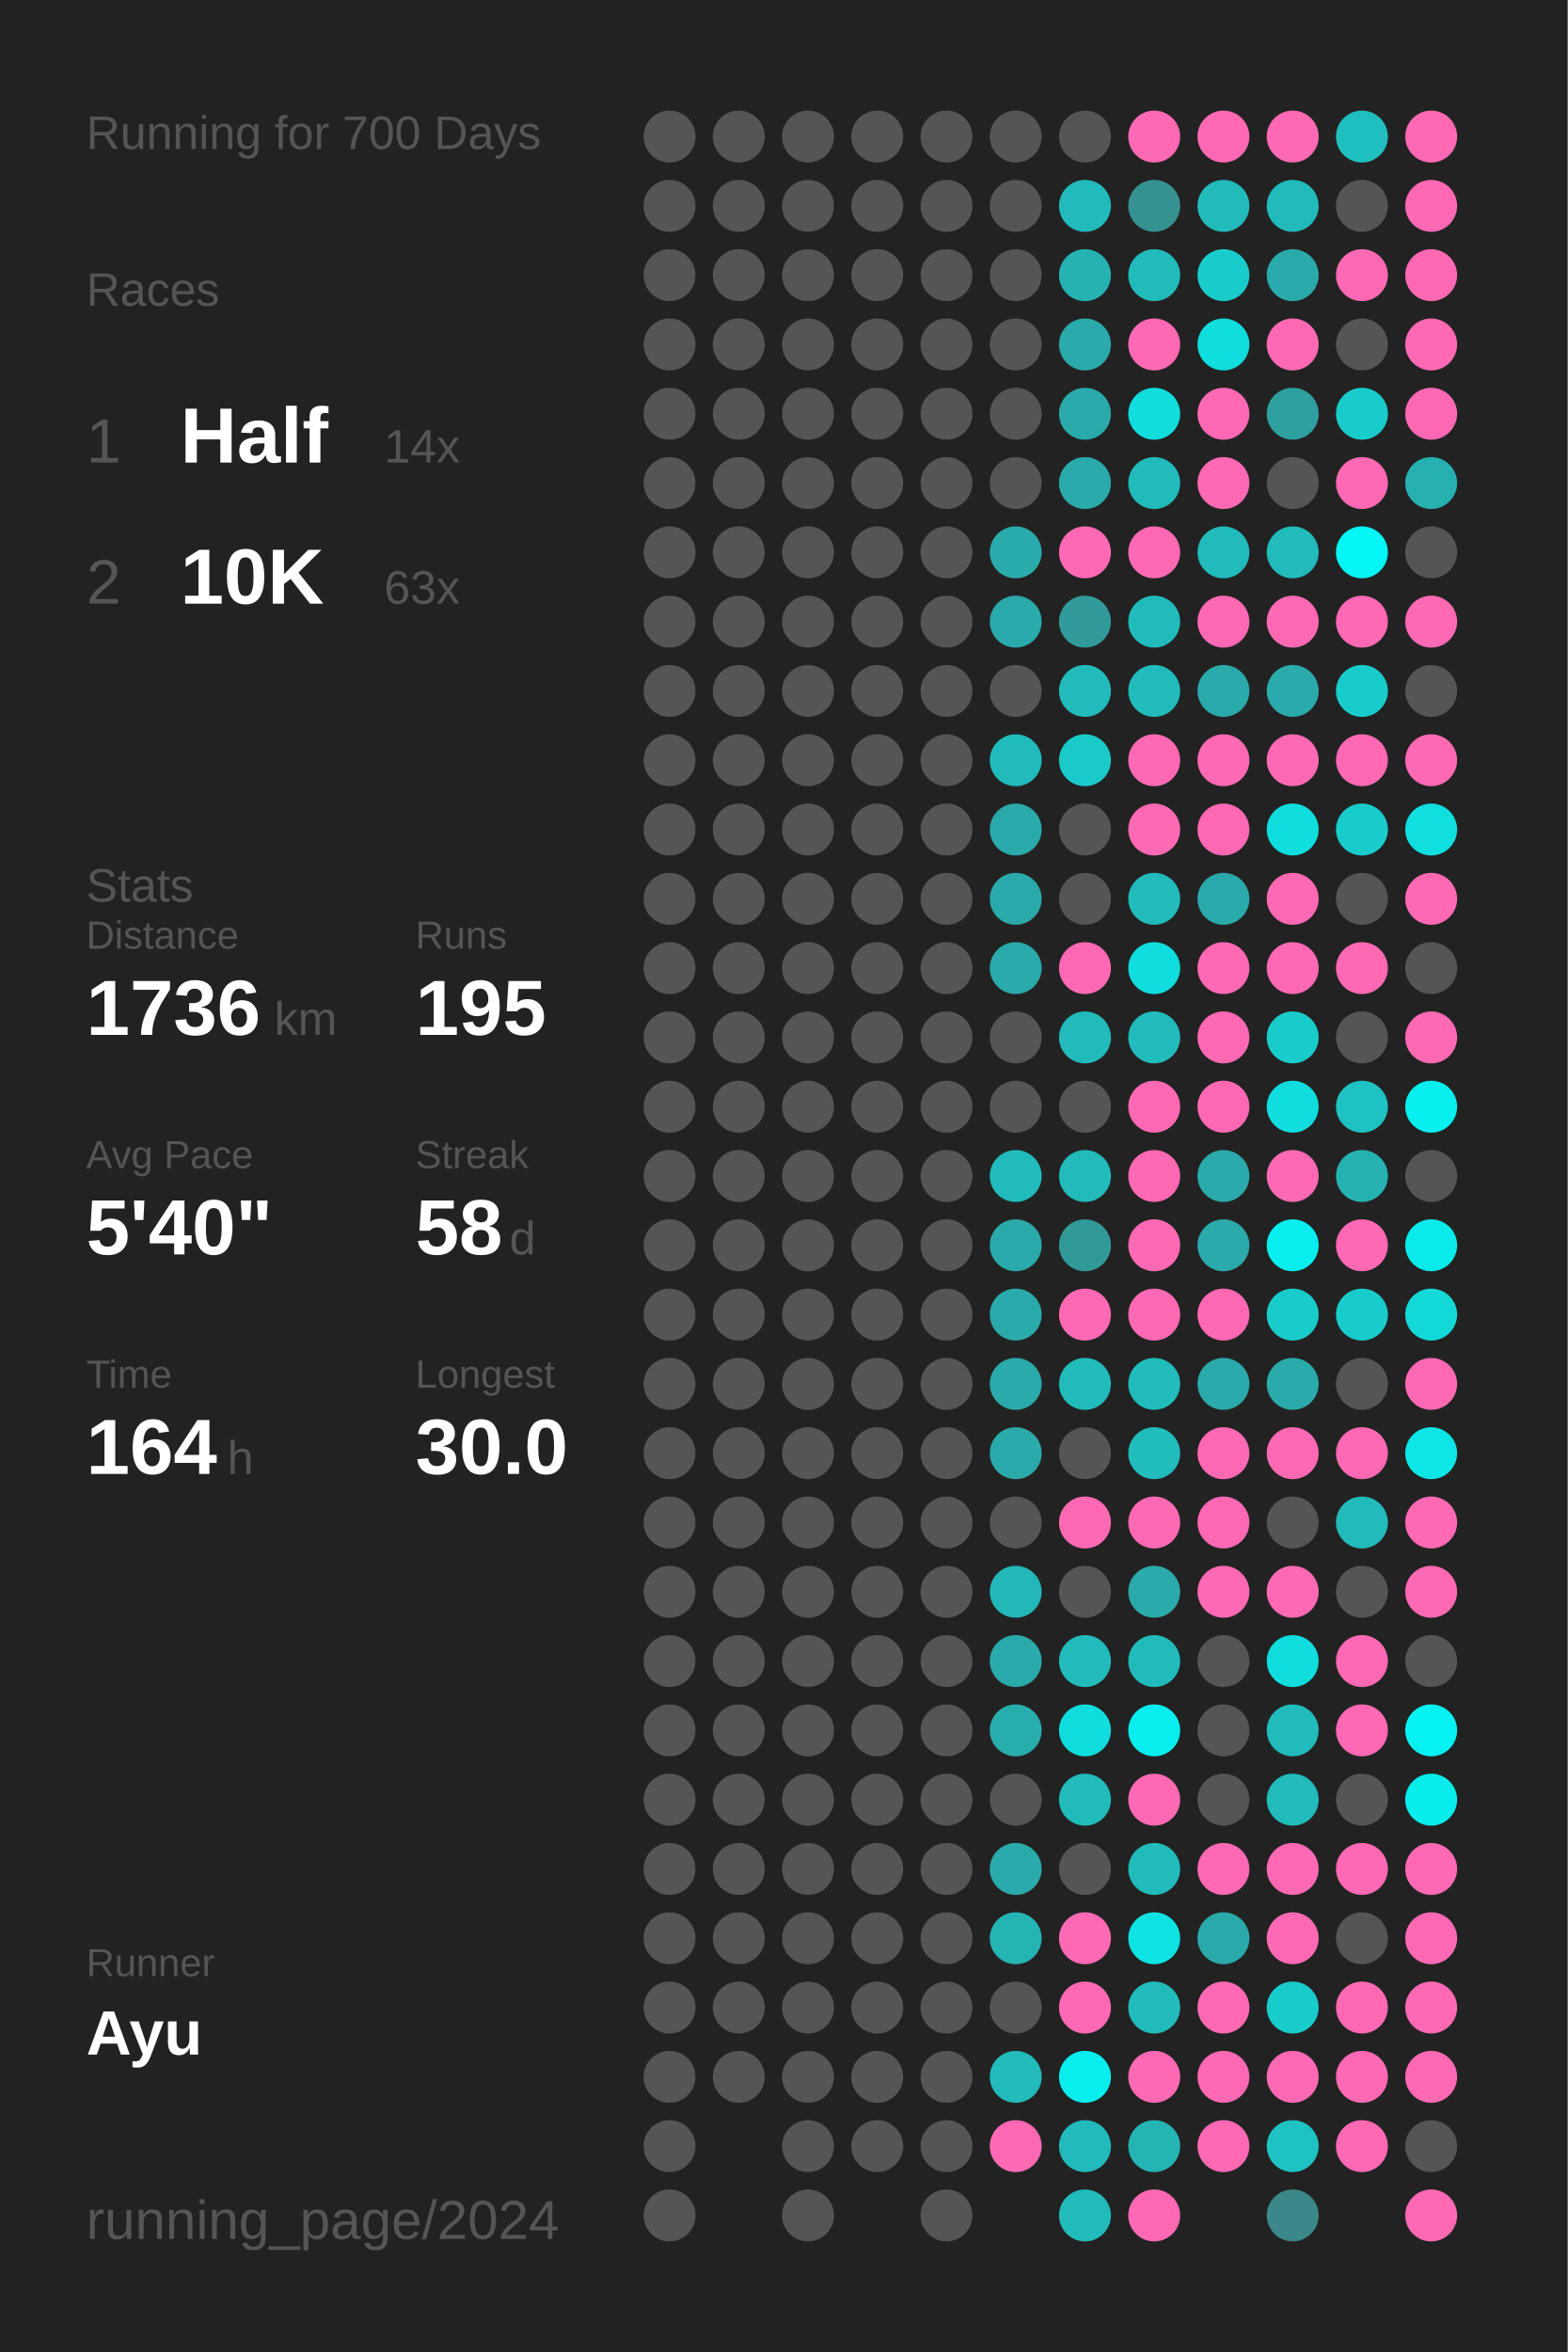
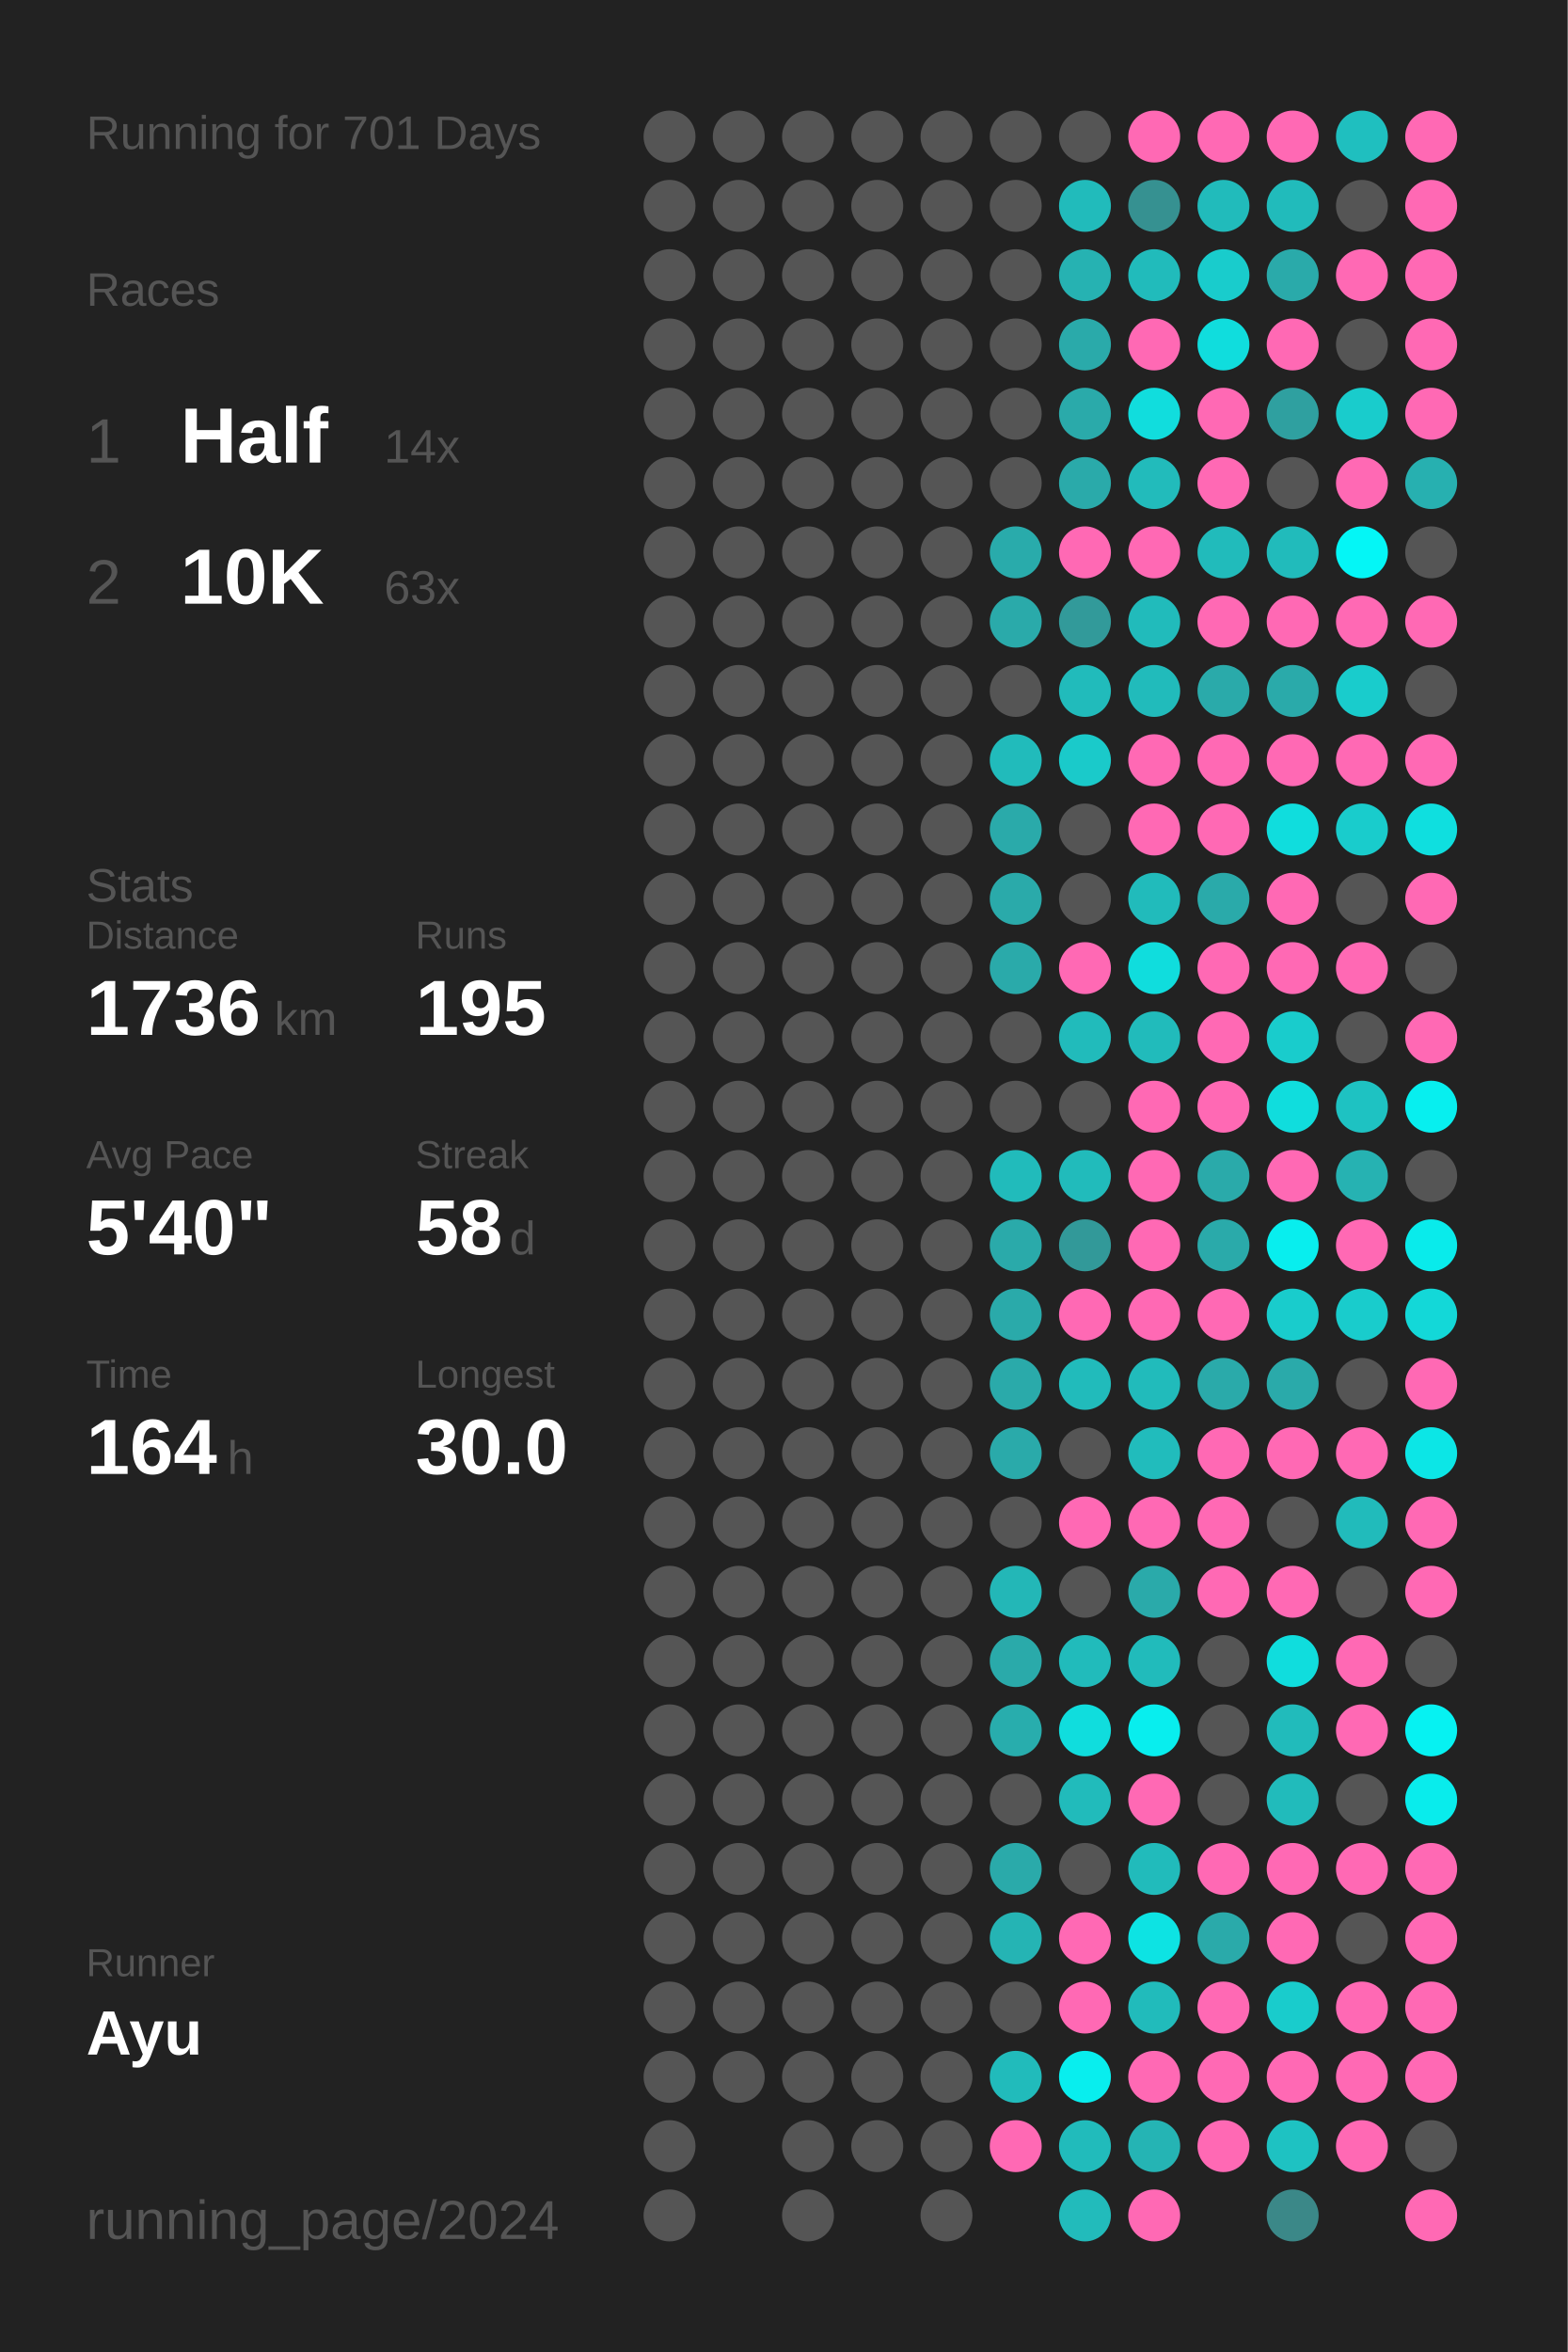
<svg xmlns="http://www.w3.org/2000/svg" baseProfile="full" height="300mm" version="1.1" viewBox="0,0,200,300" width="200mm">
  <defs />
  <rect fill="#222222" height="300" width="200" x="0" y="0" />
-   <text fill="#555555" style="font-size:6px; font-family:Arial;" x="11" y="19">Running for 700 Days</text>
+   <text fill="#555555" style="font-size:6px; font-family:Arial;" x="11" y="19">Running for 701 Days</text>
  <text fill="#555555" style="font-size:6px; font-family:Arial;" x="11" y="39">Races</text>
  <text fill="#555555" style="font-size:8px; font-family:Arial;" x="11" y="59">1</text>
  <text fill="#FFFFFF" style="font-size:10px; font-family:Arial; font-weight:bold;" x="23" y="59">Half</text>
  <text fill="#555555" style="font-size:6px; font-family:Arial;" x="49" y="59">14x</text>
  <text fill="#555555" style="font-size:8px; font-family:Arial;" x="11" y="77">2</text>
  <text fill="#FFFFFF" style="font-size:10px; font-family:Arial; font-weight:bold;" x="23" y="77">10K</text>
  <text fill="#555555" style="font-size:6px; font-family:Arial;" x="49" y="77">63x</text>
  <text fill="#555555" style="font-size:6px; font-family:Arial;" x="11" y="115">Stats</text>
  <text fill="#555555" style="font-size:5px; font-family:Arial;" x="11" y="121">Distance</text>
  <text fill="#FFFFFF" style="font-size:10px; font-family:Arial; font-weight:bold;" x="11" y="132">1736</text>
  <text fill="#555555" style="font-size:6px; font-family:Arial;" x="35" y="132">km</text>
  <text fill="#555555" style="font-size:5px; font-family:Arial;" x="53" y="121">Runs</text>
  <text fill="#FFFFFF" style="font-size:10px; font-family:Arial; font-weight:bold;" x="53" y="132">195</text>
  <text fill="#555555" style="font-size:5px; font-family:Arial;" x="11" y="149">Avg Pace</text>
  <text fill="#FFFFFF" style="font-size:10px; font-family:Arial; font-weight:bold;" x="11" y="160">5'40"</text>
  <text fill="#555555" style="font-size:5px; font-family:Arial;" x="53" y="149">Streak</text>
  <text fill="#FFFFFF" style="font-size:10px; font-family:Arial; font-weight:bold;" x="53" y="160">58</text>
  <text fill="#555555" style="font-size:6px; font-family:Arial;" x="65" y="160">d</text>
  <text fill="#555555" style="font-size:5px; font-family:Arial;" x="11" y="177">Time</text>
  <text fill="#FFFFFF" style="font-size:10px; font-family:Arial; font-weight:bold;" x="11" y="188">164</text>
  <text fill="#555555" style="font-size:6px; font-family:Arial;" x="29" y="188">h</text>
  <text fill="#555555" style="font-size:5px; font-family:Arial;" x="53" y="177">Longest</text>
  <text fill="#FFFFFF" style="font-size:10px; font-family:Arial; font-weight:bold;" x="53" y="188">30.0</text>
  <text fill="#555555" style="font-size:5px; font-family:Arial;" x="11" y="252.065">Runner</text>
  <text fill="#FFFFFF" style="font-size:8px; font-family:Arial; font-weight:bold;" x="11" y="262.065">Ayu</text>
  <text fill="#555555" style="font-size:7px; font-family:Arial;" x="11" y="285.581">running_page/2024</text>
  <circle cx="85.417" cy="17.419" fill="#555555" r="3.312" />
  <circle cx="85.417" cy="26.258" fill="#555555" r="3.312" />
  <circle cx="85.417" cy="35.097" fill="#555555" r="3.312" />
  <circle cx="85.417" cy="43.935" fill="#555555" r="3.312" />
  <circle cx="85.417" cy="52.774" fill="#555555" r="3.312" />
  <circle cx="85.417" cy="61.613" fill="#555555" r="3.312" />
  <circle cx="85.417" cy="70.452" fill="#555555" r="3.312" />
  <circle cx="85.417" cy="79.29" fill="#555555" r="3.312" />
  <circle cx="85.417" cy="88.129" fill="#555555" r="3.312" />
  <circle cx="85.417" cy="96.968" fill="#555555" r="3.312" />
  <circle cx="85.417" cy="105.806" fill="#555555" r="3.312" />
  <circle cx="85.417" cy="114.645" fill="#555555" r="3.312" />
  <circle cx="85.417" cy="123.484" fill="#555555" r="3.312" />
  <circle cx="85.417" cy="132.323" fill="#555555" r="3.312" />
  <circle cx="85.417" cy="141.161" fill="#555555" r="3.312" />
  <circle cx="85.417" cy="150" fill="#555555" r="3.312" />
  <circle cx="85.417" cy="158.839" fill="#555555" r="3.312" />
  <circle cx="85.417" cy="167.677" fill="#555555" r="3.312" />
  <circle cx="85.417" cy="176.516" fill="#555555" r="3.312" />
  <circle cx="85.417" cy="185.355" fill="#555555" r="3.312" />
  <circle cx="85.417" cy="194.194" fill="#555555" r="3.312" />
  <circle cx="85.417" cy="203.032" fill="#555555" r="3.312" />
  <circle cx="85.417" cy="211.871" fill="#555555" r="3.312" />
  <circle cx="85.417" cy="220.71" fill="#555555" r="3.312" />
  <circle cx="85.417" cy="229.548" fill="#555555" r="3.312" />
  <circle cx="85.417" cy="238.387" fill="#555555" r="3.312" />
  <circle cx="85.417" cy="247.226" fill="#555555" r="3.312" />
  <circle cx="85.417" cy="256.065" fill="#555555" r="3.312" />
  <circle cx="85.417" cy="264.903" fill="#555555" r="3.312" />
  <circle cx="85.417" cy="273.742" fill="#555555" r="3.312" />
  <circle cx="85.417" cy="282.581" fill="#555555" r="3.312" />
  <circle cx="94.25" cy="17.419" fill="#555555" r="3.312" />
  <circle cx="94.25" cy="26.258" fill="#555555" r="3.312" />
  <circle cx="94.25" cy="35.097" fill="#555555" r="3.312" />
  <circle cx="94.25" cy="43.935" fill="#555555" r="3.312" />
  <circle cx="94.25" cy="52.774" fill="#555555" r="3.312" />
  <circle cx="94.25" cy="61.613" fill="#555555" r="3.312" />
  <circle cx="94.25" cy="70.452" fill="#555555" r="3.312" />
  <circle cx="94.25" cy="79.29" fill="#555555" r="3.312" />
  <circle cx="94.25" cy="88.129" fill="#555555" r="3.312" />
  <circle cx="94.25" cy="96.968" fill="#555555" r="3.312" />
  <circle cx="94.25" cy="105.806" fill="#555555" r="3.312" />
  <circle cx="94.25" cy="114.645" fill="#555555" r="3.312" />
  <circle cx="94.25" cy="123.484" fill="#555555" r="3.312" />
  <circle cx="94.25" cy="132.323" fill="#555555" r="3.312" />
  <circle cx="94.25" cy="141.161" fill="#555555" r="3.312" />
  <circle cx="94.25" cy="150" fill="#555555" r="3.312" />
  <circle cx="94.25" cy="158.839" fill="#555555" r="3.312" />
  <circle cx="94.25" cy="167.677" fill="#555555" r="3.312" />
  <circle cx="94.25" cy="176.516" fill="#555555" r="3.312" />
  <circle cx="94.25" cy="185.355" fill="#555555" r="3.312" />
  <circle cx="94.25" cy="194.194" fill="#555555" r="3.312" />
  <circle cx="94.25" cy="203.032" fill="#555555" r="3.312" />
  <circle cx="94.25" cy="211.871" fill="#555555" r="3.312" />
  <circle cx="94.25" cy="220.71" fill="#555555" r="3.312" />
  <circle cx="94.25" cy="229.548" fill="#555555" r="3.312" />
  <circle cx="94.25" cy="238.387" fill="#555555" r="3.312" />
  <circle cx="94.25" cy="247.226" fill="#555555" r="3.312" />
  <circle cx="94.25" cy="256.065" fill="#555555" r="3.312" />
  <circle cx="94.25" cy="264.903" fill="#555555" r="3.312" />
  <circle cx="103.083" cy="17.419" fill="#555555" r="3.312" />
  <circle cx="103.083" cy="26.258" fill="#555555" r="3.312" />
  <circle cx="103.083" cy="35.097" fill="#555555" r="3.312" />
  <circle cx="103.083" cy="43.935" fill="#555555" r="3.312" />
  <circle cx="103.083" cy="52.774" fill="#555555" r="3.312" />
  <circle cx="103.083" cy="61.613" fill="#555555" r="3.312" />
  <circle cx="103.083" cy="70.452" fill="#555555" r="3.312" />
  <circle cx="103.083" cy="79.29" fill="#555555" r="3.312" />
  <circle cx="103.083" cy="88.129" fill="#555555" r="3.312" />
  <circle cx="103.083" cy="96.968" fill="#555555" r="3.312" />
  <circle cx="103.083" cy="105.806" fill="#555555" r="3.312" />
  <circle cx="103.083" cy="114.645" fill="#555555" r="3.312" />
  <circle cx="103.083" cy="123.484" fill="#555555" r="3.312" />
  <circle cx="103.083" cy="132.323" fill="#555555" r="3.312" />
  <circle cx="103.083" cy="141.161" fill="#555555" r="3.312" />
  <circle cx="103.083" cy="150" fill="#555555" r="3.312" />
  <circle cx="103.083" cy="158.839" fill="#555555" r="3.312" />
  <circle cx="103.083" cy="167.677" fill="#555555" r="3.312" />
  <circle cx="103.083" cy="176.516" fill="#555555" r="3.312" />
  <circle cx="103.083" cy="185.355" fill="#555555" r="3.312" />
  <circle cx="103.083" cy="194.194" fill="#555555" r="3.312" />
  <circle cx="103.083" cy="203.032" fill="#555555" r="3.312" />
  <circle cx="103.083" cy="211.871" fill="#555555" r="3.312" />
  <circle cx="103.083" cy="220.71" fill="#555555" r="3.312" />
  <circle cx="103.083" cy="229.548" fill="#555555" r="3.312" />
  <circle cx="103.083" cy="238.387" fill="#555555" r="3.312" />
  <circle cx="103.083" cy="247.226" fill="#555555" r="3.312" />
  <circle cx="103.083" cy="256.065" fill="#555555" r="3.312" />
  <circle cx="103.083" cy="264.903" fill="#555555" r="3.312" />
  <circle cx="103.083" cy="273.742" fill="#555555" r="3.312" />
  <circle cx="103.083" cy="282.581" fill="#555555" r="3.312" />
  <circle cx="111.917" cy="17.419" fill="#555555" r="3.312" />
  <circle cx="111.917" cy="26.258" fill="#555555" r="3.312" />
  <circle cx="111.917" cy="35.097" fill="#555555" r="3.312" />
  <circle cx="111.917" cy="43.935" fill="#555555" r="3.312" />
  <circle cx="111.917" cy="52.774" fill="#555555" r="3.312" />
  <circle cx="111.917" cy="61.613" fill="#555555" r="3.312" />
  <circle cx="111.917" cy="70.452" fill="#555555" r="3.312" />
  <circle cx="111.917" cy="79.29" fill="#555555" r="3.312" />
  <circle cx="111.917" cy="88.129" fill="#555555" r="3.312" />
  <circle cx="111.917" cy="96.968" fill="#555555" r="3.312" />
  <circle cx="111.917" cy="105.806" fill="#555555" r="3.312" />
  <circle cx="111.917" cy="114.645" fill="#555555" r="3.312" />
  <circle cx="111.917" cy="123.484" fill="#555555" r="3.312" />
  <circle cx="111.917" cy="132.323" fill="#555555" r="3.312" />
  <circle cx="111.917" cy="141.161" fill="#555555" r="3.312" />
  <circle cx="111.917" cy="150" fill="#555555" r="3.312" />
  <circle cx="111.917" cy="158.839" fill="#555555" r="3.312" />
  <circle cx="111.917" cy="167.677" fill="#555555" r="3.312" />
  <circle cx="111.917" cy="176.516" fill="#555555" r="3.312" />
  <circle cx="111.917" cy="185.355" fill="#555555" r="3.312" />
  <circle cx="111.917" cy="194.194" fill="#555555" r="3.312" />
  <circle cx="111.917" cy="203.032" fill="#555555" r="3.312" />
  <circle cx="111.917" cy="211.871" fill="#555555" r="3.312" />
  <circle cx="111.917" cy="220.71" fill="#555555" r="3.312" />
  <circle cx="111.917" cy="229.548" fill="#555555" r="3.312" />
  <circle cx="111.917" cy="238.387" fill="#555555" r="3.312" />
  <circle cx="111.917" cy="247.226" fill="#555555" r="3.312" />
  <circle cx="111.917" cy="256.065" fill="#555555" r="3.312" />
  <circle cx="111.917" cy="264.903" fill="#555555" r="3.312" />
  <circle cx="111.917" cy="273.742" fill="#555555" r="3.312" />
  <circle cx="120.75" cy="17.419" fill="#555555" r="3.312" />
  <circle cx="120.75" cy="26.258" fill="#555555" r="3.312" />
  <circle cx="120.75" cy="35.097" fill="#555555" r="3.312" />
  <circle cx="120.75" cy="43.935" fill="#555555" r="3.312" />
  <circle cx="120.75" cy="52.774" fill="#555555" r="3.312" />
  <circle cx="120.75" cy="61.613" fill="#555555" r="3.312" />
  <circle cx="120.75" cy="70.452" fill="#555555" r="3.312" />
  <circle cx="120.75" cy="79.29" fill="#555555" r="3.312" />
  <circle cx="120.75" cy="88.129" fill="#555555" r="3.312" />
  <circle cx="120.75" cy="96.968" fill="#555555" r="3.312" />
  <circle cx="120.75" cy="105.806" fill="#555555" r="3.312" />
  <circle cx="120.75" cy="114.645" fill="#555555" r="3.312" />
  <circle cx="120.75" cy="123.484" fill="#555555" r="3.312" />
  <circle cx="120.75" cy="132.323" fill="#555555" r="3.312" />
  <circle cx="120.75" cy="141.161" fill="#555555" r="3.312" />
  <circle cx="120.75" cy="150" fill="#555555" r="3.312" />
  <circle cx="120.75" cy="158.839" fill="#555555" r="3.312" />
  <circle cx="120.75" cy="167.677" fill="#555555" r="3.312" />
  <circle cx="120.75" cy="176.516" fill="#555555" r="3.312" />
  <circle cx="120.75" cy="185.355" fill="#555555" r="3.312" />
  <circle cx="120.75" cy="194.194" fill="#555555" r="3.312" />
  <circle cx="120.75" cy="203.032" fill="#555555" r="3.312" />
  <circle cx="120.75" cy="211.871" fill="#555555" r="3.312" />
  <circle cx="120.75" cy="220.71" fill="#555555" r="3.312" />
  <circle cx="120.75" cy="229.548" fill="#555555" r="3.312" />
  <circle cx="120.75" cy="238.387" fill="#555555" r="3.312" />
  <circle cx="120.75" cy="247.226" fill="#555555" r="3.312" />
  <circle cx="120.75" cy="256.065" fill="#555555" r="3.312" />
  <circle cx="120.75" cy="264.903" fill="#555555" r="3.312" />
  <circle cx="120.75" cy="273.742" fill="#555555" r="3.312" />
  <circle cx="120.75" cy="282.581" fill="#555555" r="3.312" />
  <circle cx="129.583" cy="17.419" fill="#555555" r="3.312" />
  <circle cx="129.583" cy="26.258" fill="#555555" r="3.312" />
  <circle cx="129.583" cy="35.097" fill="#555555" r="3.312" />
  <circle cx="129.583" cy="43.935" fill="#555555" r="3.312" />
  <circle cx="129.583" cy="52.774" fill="#555555" r="3.312" />
  <circle cx="129.583" cy="61.613" fill="#555555" r="3.312" />
  <circle cx="129.583" cy="70.452" fill="#29abab" r="3.312" />
  <circle cx="129.583" cy="79.29" fill="#2aaaaa" r="3.312" />
  <circle cx="129.583" cy="88.129" fill="#555555" r="3.312" />
  <circle cx="129.583" cy="96.968" fill="#21bbbb" r="3.312" />
  <circle cx="129.583" cy="105.806" fill="#2aaaaa" r="3.312" />
  <circle cx="129.583" cy="114.645" fill="#2aaaaa" r="3.312" />
  <circle cx="129.583" cy="123.484" fill="#2aaaaa" r="3.312" />
  <circle cx="129.583" cy="132.323" fill="#555555" r="3.312" />
  <circle cx="129.583" cy="141.161" fill="#555555" r="3.312" />
  <circle cx="129.583" cy="150" fill="#21bbbb" r="3.312" />
  <circle cx="129.583" cy="158.839" fill="#2aaaaa" r="3.312" />
  <circle cx="129.583" cy="167.677" fill="#2aaaaa" r="3.312" />
  <circle cx="129.583" cy="176.516" fill="#2aaaaa" r="3.312" />
  <circle cx="129.583" cy="185.355" fill="#2aaaaa" r="3.312" />
  <circle cx="129.583" cy="194.194" fill="#555555" r="3.312" />
  <circle cx="129.583" cy="203.032" fill="#23b7b7" r="3.312" />
  <circle cx="129.583" cy="211.871" fill="#2aaaaa" r="3.312" />
  <circle cx="129.583" cy="220.71" fill="#28adad" r="3.312" />
  <circle cx="129.583" cy="229.548" fill="#555555" r="3.312" />
  <circle cx="129.583" cy="238.387" fill="#2aaaaa" r="3.312" />
  <circle cx="129.583" cy="247.226" fill="#25b4b4" r="3.312" />
  <circle cx="129.583" cy="256.065" fill="#555555" r="3.312" />
  <circle cx="129.583" cy="264.903" fill="#21bbbb" r="3.312" />
  <circle cx="129.583" cy="273.742" fill="#ff69b4" r="3.312" />
  <circle cx="138.417" cy="17.419" fill="#555555" r="3.312" />
  <circle cx="138.417" cy="26.258" fill="#21bbbb" r="3.312" />
  <circle cx="138.417" cy="35.097" fill="#26b2b2" r="3.312" />
  <circle cx="138.417" cy="43.935" fill="#2aaaaa" r="3.312" />
  <circle cx="138.417" cy="52.774" fill="#2aaaaa" r="3.312" />
  <circle cx="138.417" cy="61.613" fill="#2aaaaa" r="3.312" />
  <circle cx="138.417" cy="70.452" fill="#ff69b4" r="3.312" />
  <circle cx="138.417" cy="79.29" fill="#329a9a" r="3.312" />
  <circle cx="138.417" cy="88.129" fill="#21bbbb" r="3.312" />
  <circle cx="138.417" cy="96.968" fill="#1acaca" r="3.312" />
  <circle cx="138.417" cy="105.806" fill="#555555" r="3.312" />
  <circle cx="138.417" cy="114.645" fill="#555555" r="3.312" />
  <circle cx="138.417" cy="123.484" fill="#ff69b4" r="3.312" />
  <circle cx="138.417" cy="132.323" fill="#21bbbb" r="3.312" />
  <circle cx="138.417" cy="141.161" fill="#555555" r="3.312" />
  <circle cx="138.417" cy="150" fill="#21bbbb" r="3.312" />
  <circle cx="138.417" cy="158.839" fill="#329999" r="3.312" />
  <circle cx="138.417" cy="167.677" fill="#ff69b4" r="3.312" />
  <circle cx="138.417" cy="176.516" fill="#21bbbb" r="3.312" />
  <circle cx="138.417" cy="185.355" fill="#555555" r="3.312" />
  <circle cx="138.417" cy="194.194" fill="#ff69b4" r="3.312" />
  <circle cx="138.417" cy="203.032" fill="#555555" r="3.312" />
  <circle cx="138.417" cy="211.871" fill="#21bbbb" r="3.312" />
  <circle cx="138.417" cy="220.71" fill="#10dddd" r="3.312" />
  <circle cx="138.417" cy="229.548" fill="#21bbbb" r="3.312" />
  <circle cx="138.417" cy="238.387" fill="#555555" r="3.312" />
  <circle cx="138.417" cy="247.226" fill="#ff69b4" r="3.312" />
  <circle cx="138.417" cy="256.065" fill="#ff69b4" r="3.312" />
  <circle cx="138.417" cy="264.903" fill="#08eeee" r="3.312" />
  <circle cx="138.417" cy="273.742" fill="#21bbbb" r="3.312" />
  <circle cx="138.417" cy="282.581" fill="#22bbbb" r="3.312" />
  <circle cx="147.25" cy="17.419" fill="#ff69b4" r="3.312" />
  <circle cx="147.25" cy="26.258" fill="#369191" r="3.312" />
  <circle cx="147.25" cy="35.097" fill="#21bbbb" r="3.312" />
  <circle cx="147.25" cy="43.935" fill="#ff69b4" r="3.312" />
  <circle cx="147.25" cy="52.774" fill="#11dddd" r="3.312" />
  <circle cx="147.25" cy="61.613" fill="#22bbbb" r="3.312" />
  <circle cx="147.25" cy="70.452" fill="#ff69b4" r="3.312" />
  <circle cx="147.25" cy="79.29" fill="#21bbbb" r="3.312" />
  <circle cx="147.25" cy="88.129" fill="#21bbbb" r="3.312" />
  <circle cx="147.25" cy="96.968" fill="#ff69b4" r="3.312" />
  <circle cx="147.25" cy="105.806" fill="#ff69b4" r="3.312" />
  <circle cx="147.25" cy="114.645" fill="#21bbbb" r="3.312" />
  <circle cx="147.25" cy="123.484" fill="#10dddd" r="3.312" />
  <circle cx="147.25" cy="132.323" fill="#21bbbb" r="3.312" />
  <circle cx="147.25" cy="141.161" fill="#ff69b4" r="3.312" />
  <circle cx="147.25" cy="150" fill="#ff69b4" r="3.312" />
  <circle cx="147.25" cy="158.839" fill="#ff69b4" r="3.312" />
  <circle cx="147.25" cy="167.677" fill="#ff69b4" r="3.312" />
  <circle cx="147.25" cy="176.516" fill="#21bbbb" r="3.312" />
  <circle cx="147.25" cy="185.355" fill="#21bcbc" r="3.312" />
  <circle cx="147.25" cy="194.194" fill="#ff69b4" r="3.312" />
  <circle cx="147.25" cy="203.032" fill="#2aaaaa" r="3.312" />
  <circle cx="147.25" cy="211.871" fill="#21bbbb" r="3.312" />
  <circle cx="147.25" cy="220.71" fill="#08eeee" r="3.312" />
  <circle cx="147.25" cy="229.548" fill="#ff69b4" r="3.312" />
  <circle cx="147.25" cy="238.387" fill="#21bbbb" r="3.312" />
  <circle cx="147.25" cy="247.226" fill="#0de3e3" r="3.312" />
  <circle cx="147.25" cy="256.065" fill="#21bbbb" r="3.312" />
  <circle cx="147.25" cy="264.903" fill="#ff69b4" r="3.312" />
  <circle cx="147.25" cy="273.742" fill="#25b4b4" r="3.312" />
  <circle cx="147.25" cy="282.581" fill="#ff69b4" r="3.312" />
  <circle cx="156.083" cy="17.419" fill="#ff69b4" r="3.312" />
  <circle cx="156.083" cy="26.258" fill="#21bbbb" r="3.312" />
  <circle cx="156.083" cy="35.097" fill="#19cccc" r="3.312" />
  <circle cx="156.083" cy="43.935" fill="#10dddd" r="3.312" />
  <circle cx="156.083" cy="52.774" fill="#ff69b4" r="3.312" />
  <circle cx="156.083" cy="61.613" fill="#ff69b4" r="3.312" />
  <circle cx="156.083" cy="70.452" fill="#21bbbb" r="3.312" />
  <circle cx="156.083" cy="79.29" fill="#ff69b4" r="3.312" />
  <circle cx="156.083" cy="88.129" fill="#2aaaaa" r="3.312" />
  <circle cx="156.083" cy="96.968" fill="#ff69b4" r="3.312" />
  <circle cx="156.083" cy="105.806" fill="#ff69b4" r="3.312" />
  <circle cx="156.083" cy="114.645" fill="#2aaaaa" r="3.312" />
  <circle cx="156.083" cy="123.484" fill="#ff69b4" r="3.312" />
  <circle cx="156.083" cy="132.323" fill="#ff69b4" r="3.312" />
  <circle cx="156.083" cy="141.161" fill="#ff69b4" r="3.312" />
  <circle cx="156.083" cy="150" fill="#2aaaaa" r="3.312" />
  <circle cx="156.083" cy="158.839" fill="#2aaaaa" r="3.312" />
  <circle cx="156.083" cy="167.677" fill="#ff69b4" r="3.312" />
  <circle cx="156.083" cy="176.516" fill="#2aaaaa" r="3.312" />
  <circle cx="156.083" cy="185.355" fill="#ff69b4" r="3.312" />
  <circle cx="156.083" cy="194.194" fill="#ff69b4" r="3.312" />
  <circle cx="156.083" cy="203.032" fill="#ff69b4" r="3.312" />
  <circle cx="156.083" cy="211.871" fill="#555555" r="3.312" />
  <circle cx="156.083" cy="220.71" fill="#555555" r="3.312" />
  <circle cx="156.083" cy="229.548" fill="#555555" r="3.312" />
  <circle cx="156.083" cy="238.387" fill="#ff69b4" r="3.312" />
  <circle cx="156.083" cy="247.226" fill="#2aaaaa" r="3.312" />
  <circle cx="156.083" cy="256.065" fill="#ff69b4" r="3.312" />
  <circle cx="156.083" cy="264.903" fill="#ff69b4" r="3.312" />
  <circle cx="156.083" cy="273.742" fill="#ff69b4" r="3.312" />
  <circle cx="164.917" cy="17.419" fill="#ff69b4" r="3.312" />
  <circle cx="164.917" cy="26.258" fill="#21bbbb" r="3.312" />
  <circle cx="164.917" cy="35.097" fill="#2aaaaa" r="3.312" />
  <circle cx="164.917" cy="43.935" fill="#ff69b4" r="3.312" />
  <circle cx="164.917" cy="52.774" fill="#2fa0a0" r="3.312" />
  <circle cx="164.917" cy="61.613" fill="#555555" r="3.312" />
  <circle cx="164.917" cy="70.452" fill="#21bbbb" r="3.312" />
  <circle cx="164.917" cy="79.29" fill="#ff69b4" r="3.312" />
  <circle cx="164.917" cy="88.129" fill="#2aaaaa" r="3.312" />
  <circle cx="164.917" cy="96.968" fill="#ff69b4" r="3.312" />
  <circle cx="164.917" cy="105.806" fill="#10dddd" r="3.312" />
  <circle cx="164.917" cy="114.645" fill="#ff69b4" r="3.312" />
  <circle cx="164.917" cy="123.484" fill="#ff69b4" r="3.312" />
  <circle cx="164.917" cy="132.323" fill="#19cccc" r="3.312" />
  <circle cx="164.917" cy="141.161" fill="#10dddd" r="3.312" />
  <circle cx="164.917" cy="150" fill="#ff69b4" r="3.312" />
  <circle cx="164.917" cy="158.839" fill="#08eeee" r="3.312" />
  <circle cx="164.917" cy="167.677" fill="#19cccc" r="3.312" />
  <circle cx="164.917" cy="176.516" fill="#2aaaaa" r="3.312" />
  <circle cx="164.917" cy="185.355" fill="#ff69b4" r="3.312" />
  <circle cx="164.917" cy="194.194" fill="#555555" r="3.312" />
  <circle cx="164.917" cy="203.032" fill="#ff69b4" r="3.312" />
  <circle cx="164.917" cy="211.871" fill="#10dddd" r="3.312" />
  <circle cx="164.917" cy="220.71" fill="#21bbbb" r="3.312" />
  <circle cx="164.917" cy="229.548" fill="#21bbbb" r="3.312" />
  <circle cx="164.917" cy="238.387" fill="#ff69b4" r="3.312" />
  <circle cx="164.917" cy="247.226" fill="#ff69b4" r="3.312" />
  <circle cx="164.917" cy="256.065" fill="#19cccc" r="3.312" />
  <circle cx="164.917" cy="264.903" fill="#ff69b4" r="3.312" />
  <circle cx="164.917" cy="273.742" fill="#1ec2c2" r="3.312" />
  <circle cx="164.917" cy="282.581" fill="#3b8888" r="3.312" />
  <circle cx="173.75" cy="17.419" fill="#1fbfbf" r="3.312" />
  <circle cx="173.75" cy="26.258" fill="#555555" r="3.312" />
  <circle cx="173.75" cy="35.097" fill="#ff69b4" r="3.312" />
  <circle cx="173.75" cy="43.935" fill="#555555" r="3.312" />
  <circle cx="173.75" cy="52.774" fill="#19cccc" r="3.312" />
  <circle cx="173.75" cy="61.613" fill="#ff69b4" r="3.312" />
  <circle cx="173.75" cy="70.452" fill="#04f6f6" r="3.312" />
  <circle cx="173.75" cy="79.29" fill="#ff69b4" r="3.312" />
  <circle cx="173.75" cy="88.129" fill="#19cccc" r="3.312" />
  <circle cx="173.75" cy="96.968" fill="#ff69b4" r="3.312" />
  <circle cx="173.75" cy="105.806" fill="#19cccc" r="3.312" />
  <circle cx="173.75" cy="114.645" fill="#555555" r="3.312" />
  <circle cx="173.75" cy="123.484" fill="#ff69b4" r="3.312" />
  <circle cx="173.75" cy="132.323" fill="#555555" r="3.312" />
  <circle cx="173.75" cy="141.161" fill="#1ec2c2" r="3.312" />
  <circle cx="173.75" cy="150" fill="#26b2b2" r="3.312" />
  <circle cx="173.75" cy="158.839" fill="#ff69b4" r="3.312" />
  <circle cx="173.75" cy="167.677" fill="#19cccc" r="3.312" />
  <circle cx="173.75" cy="176.516" fill="#555555" r="3.312" />
  <circle cx="173.75" cy="185.355" fill="#ff69b4" r="3.312" />
  <circle cx="173.75" cy="194.194" fill="#21bbbb" r="3.312" />
  <circle cx="173.75" cy="203.032" fill="#555555" r="3.312" />
  <circle cx="173.75" cy="211.871" fill="#ff69b4" r="3.312" />
  <circle cx="173.75" cy="220.71" fill="#ff69b4" r="3.312" />
  <circle cx="173.75" cy="229.548" fill="#555555" r="3.312" />
  <circle cx="173.75" cy="238.387" fill="#ff69b4" r="3.312" />
  <circle cx="173.75" cy="247.226" fill="#555555" r="3.312" />
  <circle cx="173.75" cy="256.065" fill="#ff69b4" r="3.312" />
  <circle cx="173.75" cy="264.903" fill="#ff69b4" r="3.312" />
  <circle cx="173.75" cy="273.742" fill="#ff69b4" r="3.312" />
  <circle cx="182.583" cy="17.419" fill="#ff69b4" r="3.312" />
  <circle cx="182.583" cy="26.258" fill="#ff69b4" r="3.312" />
  <circle cx="182.583" cy="35.097" fill="#ff69b4" r="3.312" />
  <circle cx="182.583" cy="43.935" fill="#ff69b4" r="3.312" />
  <circle cx="182.583" cy="52.774" fill="#ff69b4" r="3.312" />
  <circle cx="182.583" cy="61.613" fill="#27b0b0" r="3.312" />
  <circle cx="182.583" cy="70.452" fill="#555555" r="3.312" />
  <circle cx="182.583" cy="79.29" fill="#ff69b4" r="3.312" />
  <circle cx="182.583" cy="88.129" fill="#555555" r="3.312" />
  <circle cx="182.583" cy="96.968" fill="#ff69b4" r="3.312" />
  <circle cx="182.583" cy="105.806" fill="#0fdfdf" r="3.312" />
  <circle cx="182.583" cy="114.645" fill="#ff69b4" r="3.312" />
  <circle cx="182.583" cy="123.484" fill="#555555" r="3.312" />
  <circle cx="182.583" cy="132.323" fill="#ff69b4" r="3.312" />
  <circle cx="182.583" cy="141.161" fill="#07efef" r="3.312" />
  <circle cx="182.583" cy="150" fill="#555555" r="3.312" />
  <circle cx="182.583" cy="158.839" fill="#09ebeb" r="3.312" />
  <circle cx="182.583" cy="167.677" fill="#13d8d8" r="3.312" />
  <circle cx="182.583" cy="176.516" fill="#ff69b4" r="3.312" />
  <circle cx="182.583" cy="185.355" fill="#0ce6e6" r="3.312" />
  <circle cx="182.583" cy="194.194" fill="#ff69b4" r="3.312" />
  <circle cx="182.583" cy="203.032" fill="#ff69b4" r="3.312" />
  <circle cx="182.583" cy="211.871" fill="#555555" r="3.312" />
  <circle cx="182.583" cy="220.71" fill="#06f2f2" r="3.312" />
  <circle cx="182.583" cy="229.548" fill="#09ecec" r="3.312" />
  <circle cx="182.583" cy="238.387" fill="#ff69b4" r="3.312" />
  <circle cx="182.583" cy="247.226" fill="#ff69b4" r="3.312" />
  <circle cx="182.583" cy="256.065" fill="#ff69b4" r="3.312" />
  <circle cx="182.583" cy="264.903" fill="#ff69b4" r="3.312" />
  <circle cx="182.583" cy="273.742" fill="#555555" r="3.312" />
  <circle cx="182.583" cy="282.581" fill="#ff69b4" r="3.312" />
</svg>
